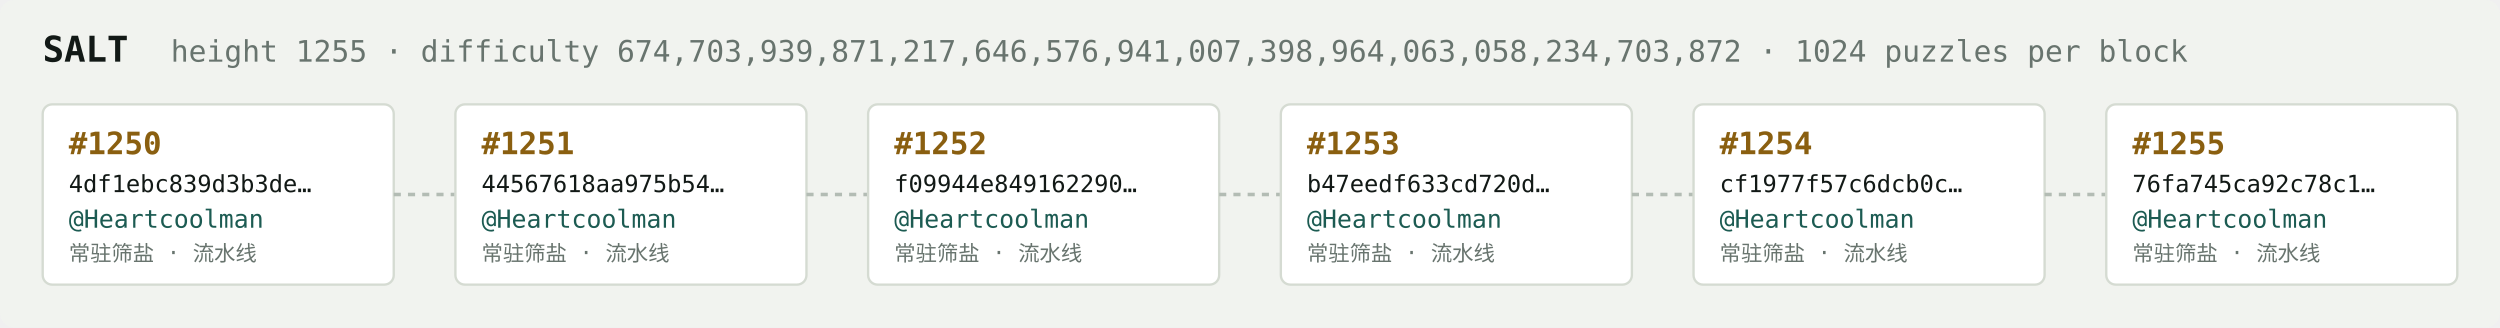
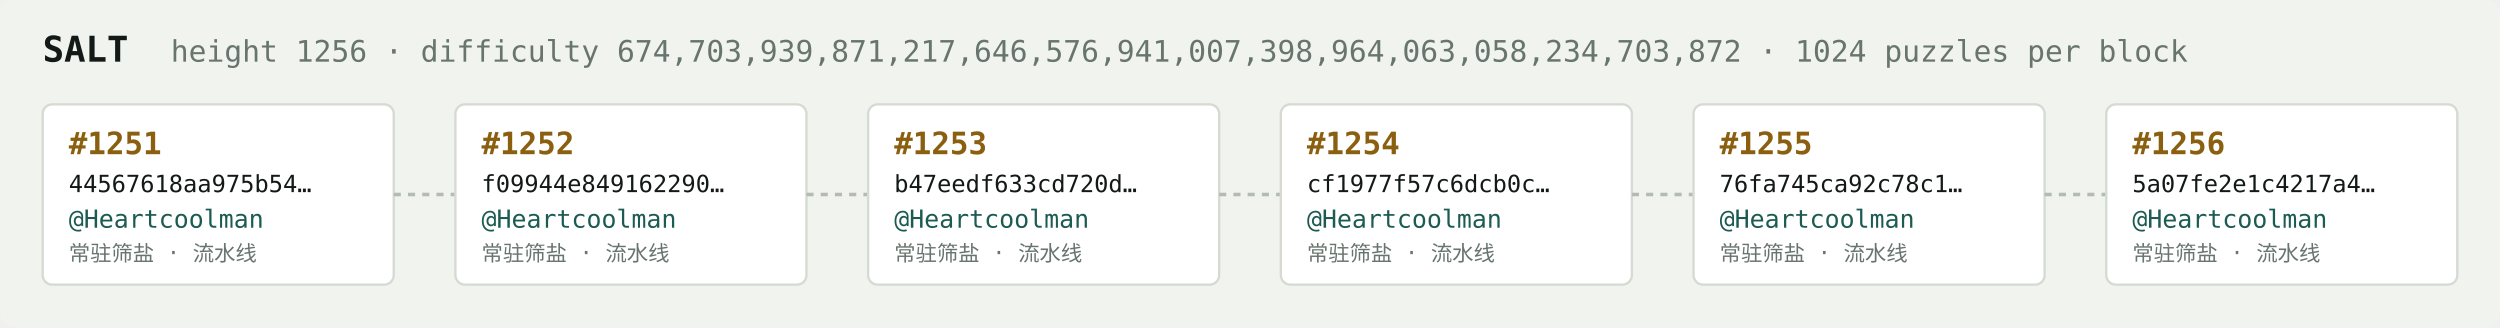
<svg xmlns="http://www.w3.org/2000/svg" width="1054" height="138" viewBox="0 0 1054 138" font-family="ui-monospace,SFMono-Regular,Menlo,monospace">
  <rect fill="#f1f3ef" width="1054" height="138" rx="6" />
  <text x="18" y="26" fill="#121916" font-size="15" font-weight="700">SALT</text>
-   <text x="72" y="26" fill="#68746e" font-size="12.5">height 1255 · difficulty 674,703,939,871,217,646,576,941,007,398,964,063,058,234,703,872 · 1024 puzzles per block</text>
+   <text x="72" y="26" fill="#68746e" font-size="12.5">height 1256 · difficulty 674,703,939,871,217,646,576,941,007,398,964,063,058,234,703,872 · 1024 puzzles per block</text>
  <rect x="18" y="44" width="148" height="76" rx="4" fill="#ffffff" stroke="#d5dbd2" stroke-width="1" />
-   <text x="29" y="65" fill="#8a5f10" font-size="13" font-weight="700">#1250</text>
-   <text x="29" y="81" fill="#121916" font-size="10">4df1ebc839d3b3de…</text>
+   <text x="29" y="65" fill="#8a5f10" font-size="13" font-weight="700">#1251</text>
+   <text x="29" y="81" fill="#121916" font-size="10">44567618aa975b54…</text>
  <text x="29" y="96" fill="#1c5b52" font-size="10.5">@Heartcoolman</text>
  <text x="29" y="110" fill="#68746e" font-size="9">常驻筛盐 · 流水线</text>
  <line x1="166" y1="82.0" x2="192" y2="82.0" stroke="#b3bcb4" stroke-width="1.5" stroke-dasharray="3 3" />
  <rect x="192" y="44" width="148" height="76" rx="4" fill="#ffffff" stroke="#d5dbd2" stroke-width="1" />
-   <text x="203" y="65" fill="#8a5f10" font-size="13" font-weight="700">#1251</text>
-   <text x="203" y="81" fill="#121916" font-size="10">44567618aa975b54…</text>
+   <text x="203" y="65" fill="#8a5f10" font-size="13" font-weight="700">#1252</text>
+   <text x="203" y="81" fill="#121916" font-size="10">f09944e849162290…</text>
  <text x="203" y="96" fill="#1c5b52" font-size="10.5">@Heartcoolman</text>
  <text x="203" y="110" fill="#68746e" font-size="9">常驻筛盐 · 流水线</text>
  <line x1="340" y1="82.0" x2="366" y2="82.0" stroke="#b3bcb4" stroke-width="1.5" stroke-dasharray="3 3" />
  <rect x="366" y="44" width="148" height="76" rx="4" fill="#ffffff" stroke="#d5dbd2" stroke-width="1" />
-   <text x="377" y="65" fill="#8a5f10" font-size="13" font-weight="700">#1252</text>
-   <text x="377" y="81" fill="#121916" font-size="10">f09944e849162290…</text>
+   <text x="377" y="65" fill="#8a5f10" font-size="13" font-weight="700">#1253</text>
+   <text x="377" y="81" fill="#121916" font-size="10">b47eedf633cd720d…</text>
  <text x="377" y="96" fill="#1c5b52" font-size="10.5">@Heartcoolman</text>
  <text x="377" y="110" fill="#68746e" font-size="9">常驻筛盐 · 流水线</text>
  <line x1="514" y1="82.0" x2="540" y2="82.0" stroke="#b3bcb4" stroke-width="1.5" stroke-dasharray="3 3" />
  <rect x="540" y="44" width="148" height="76" rx="4" fill="#ffffff" stroke="#d5dbd2" stroke-width="1" />
-   <text x="551" y="65" fill="#8a5f10" font-size="13" font-weight="700">#1253</text>
-   <text x="551" y="81" fill="#121916" font-size="10">b47eedf633cd720d…</text>
+   <text x="551" y="65" fill="#8a5f10" font-size="13" font-weight="700">#1254</text>
+   <text x="551" y="81" fill="#121916" font-size="10">cf1977f57c6dcb0c…</text>
  <text x="551" y="96" fill="#1c5b52" font-size="10.5">@Heartcoolman</text>
  <text x="551" y="110" fill="#68746e" font-size="9">常驻筛盐 · 流水线</text>
  <line x1="688" y1="82.0" x2="714" y2="82.0" stroke="#b3bcb4" stroke-width="1.5" stroke-dasharray="3 3" />
  <rect x="714" y="44" width="148" height="76" rx="4" fill="#ffffff" stroke="#d5dbd2" stroke-width="1" />
-   <text x="725" y="65" fill="#8a5f10" font-size="13" font-weight="700">#1254</text>
-   <text x="725" y="81" fill="#121916" font-size="10">cf1977f57c6dcb0c…</text>
+   <text x="725" y="65" fill="#8a5f10" font-size="13" font-weight="700">#1255</text>
+   <text x="725" y="81" fill="#121916" font-size="10">76fa745ca92c78c1…</text>
  <text x="725" y="96" fill="#1c5b52" font-size="10.5">@Heartcoolman</text>
  <text x="725" y="110" fill="#68746e" font-size="9">常驻筛盐 · 流水线</text>
  <line x1="862" y1="82.0" x2="888" y2="82.0" stroke="#b3bcb4" stroke-width="1.5" stroke-dasharray="3 3" />
  <rect x="888" y="44" width="148" height="76" rx="4" fill="#ffffff" stroke="#d5dbd2" stroke-width="1" />
-   <text x="899" y="65" fill="#8a5f10" font-size="13" font-weight="700">#1255</text>
-   <text x="899" y="81" fill="#121916" font-size="10">76fa745ca92c78c1…</text>
+   <text x="899" y="65" fill="#8a5f10" font-size="13" font-weight="700">#1256</text>
+   <text x="899" y="81" fill="#121916" font-size="10">5a07fe2e1c4217a4…</text>
  <text x="899" y="96" fill="#1c5b52" font-size="10.5">@Heartcoolman</text>
  <text x="899" y="110" fill="#68746e" font-size="9">常驻筛盐 · 流水线</text>
</svg>
